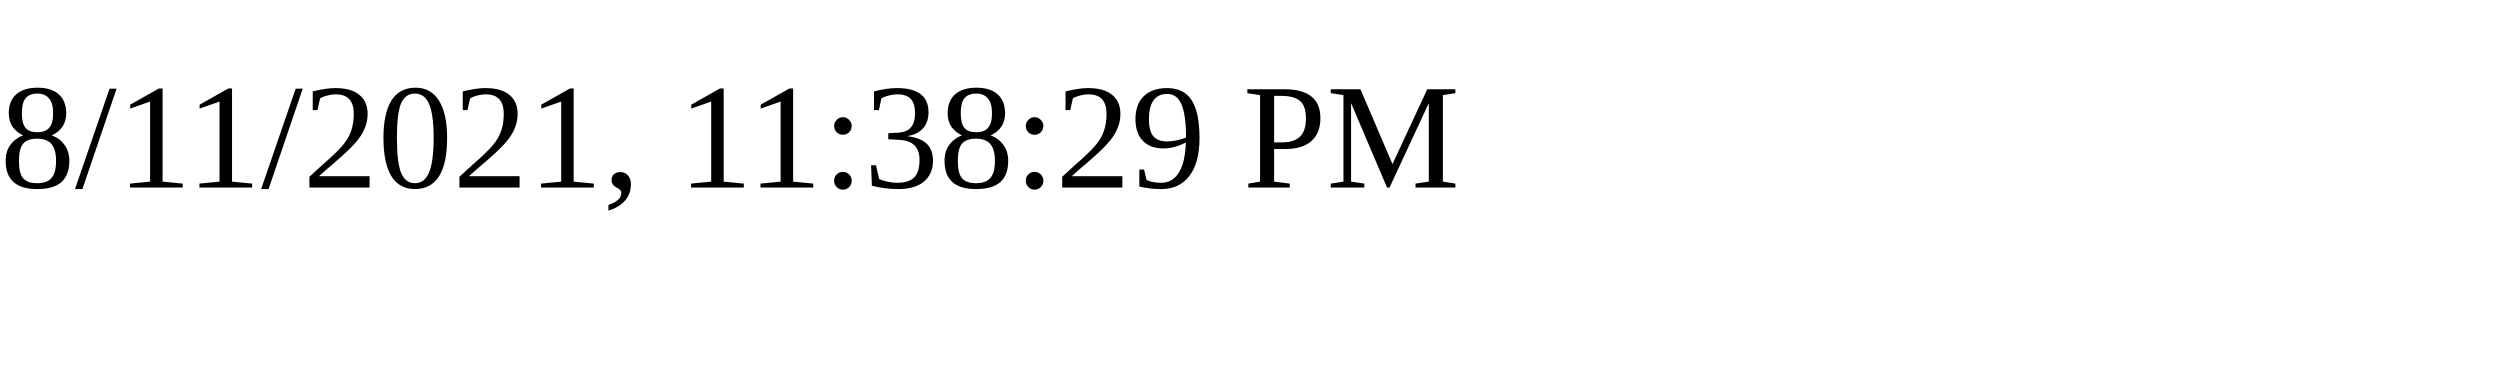
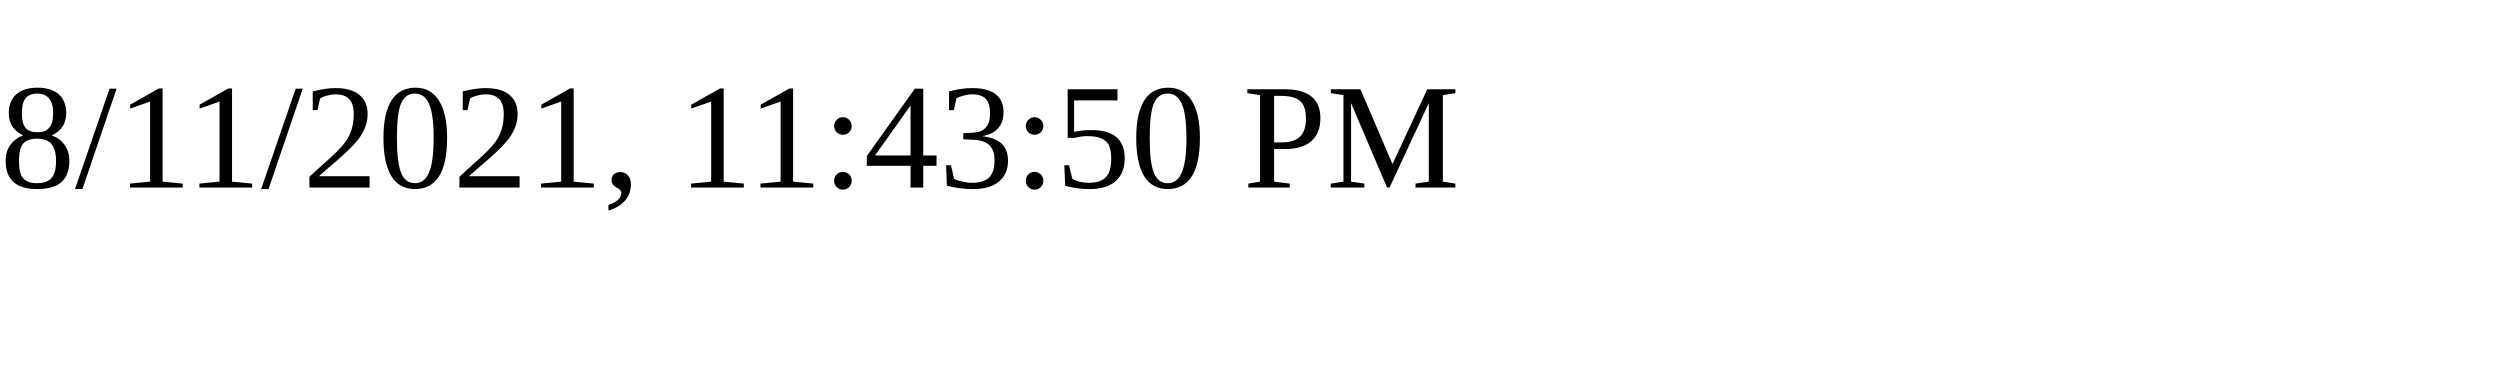
<svg xmlns="http://www.w3.org/2000/svg" height="30" width="200">
-   <text x="0" y="15">8/11/2021, 11:38:29 PM</text>
+   <text x="0" y="15">8/11/2021, 11:43:50 PM</text>
</svg>
